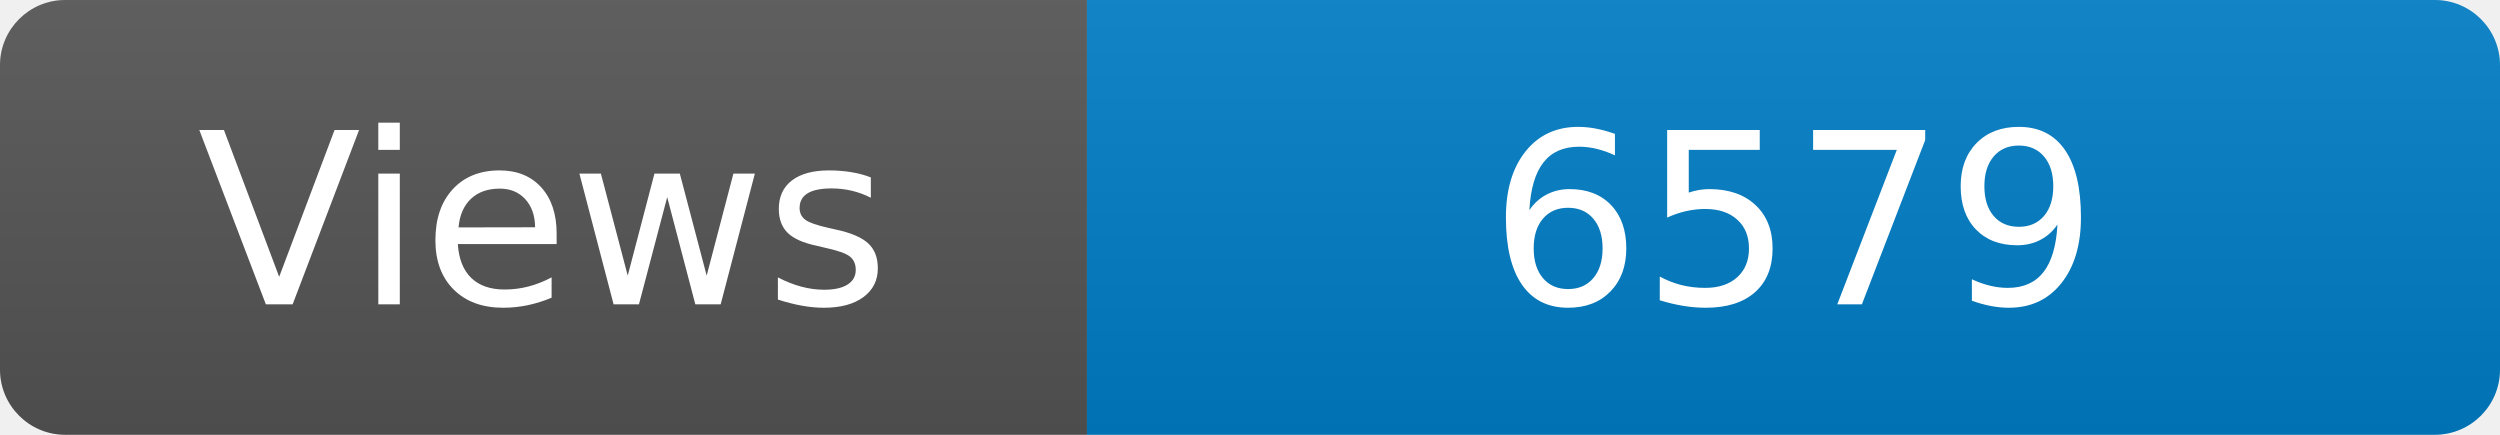
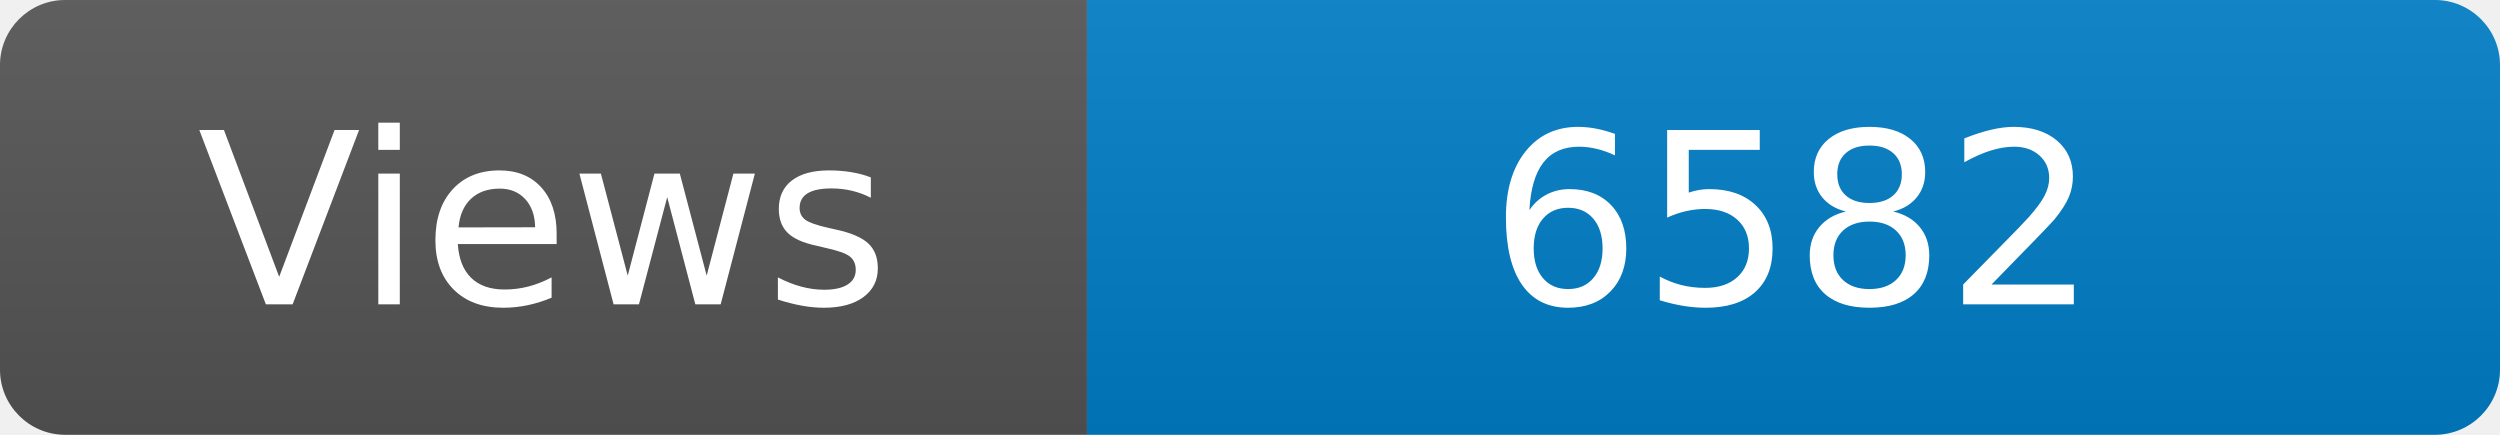
<svg xmlns="http://www.w3.org/2000/svg" width="115" height="20" role="img" aria-label="Maintained?: yes">
  <linearGradient id="s" x2="0" y2="100%">
    <stop offset="0" stop-color="#bbb" stop-opacity=".1" />
    <stop offset="1" stop-opacity=".1" />
  </linearGradient>
  <clipPath id="r">
    <rect width="115" height="20" rx="3" fill="#fff" />
  </clipPath>
  <g clip-path="url(#r)">
    <rect width="50" height="20" fill="#555" />
    <rect x="50" width="160" height="20" fill="#007ec6" />
    <rect width="115" height="20" fill="url(#s)" />
  </g>
  <g fill="#fff" text-anchor="middle" font-family="Verdana,Geneva,DejaVu Sans,sans-serif" font-size="110">
    <text x="250" y="140" transform="scale(.1)" fill="#fff">Views</text>
-     <text x="825" y="140" transform="scale(.1)" fill="#fff">6579</text>
+     <text x="825" y="140" transform="scale(.1)" fill="#fff">6582</text>
  </g>
</svg>
